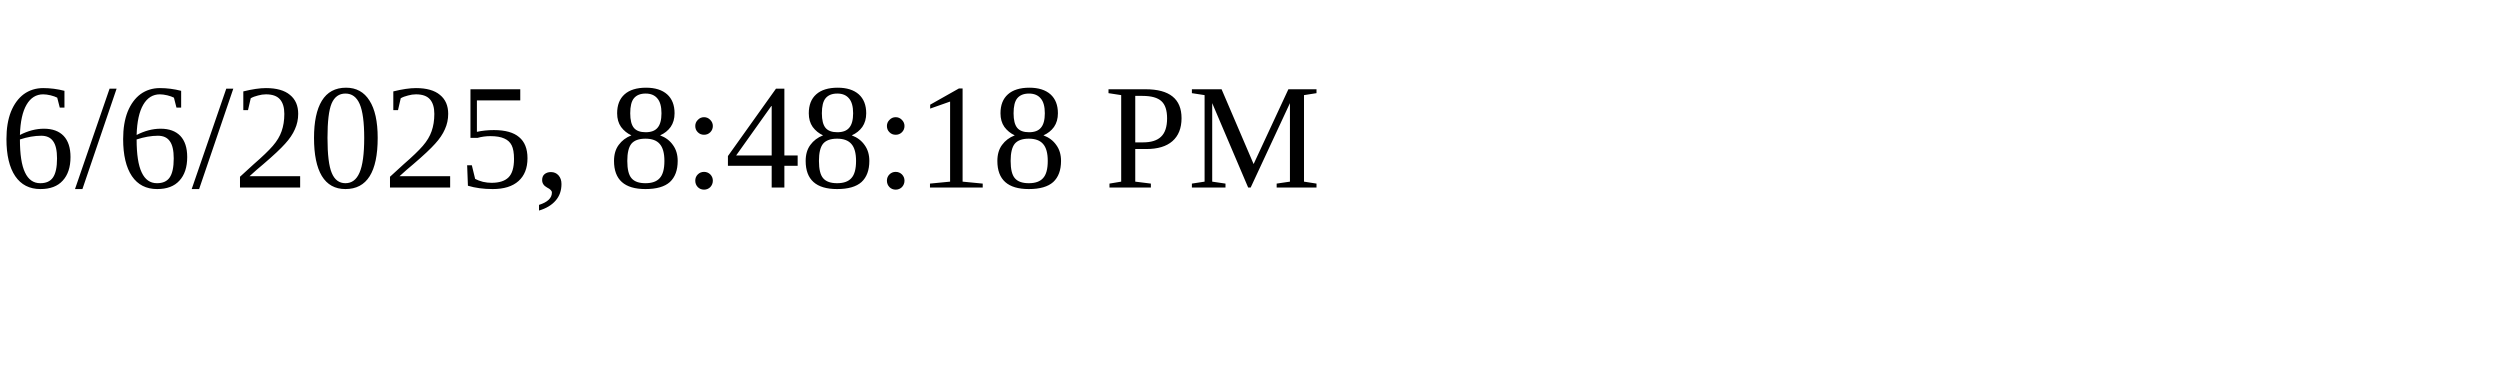
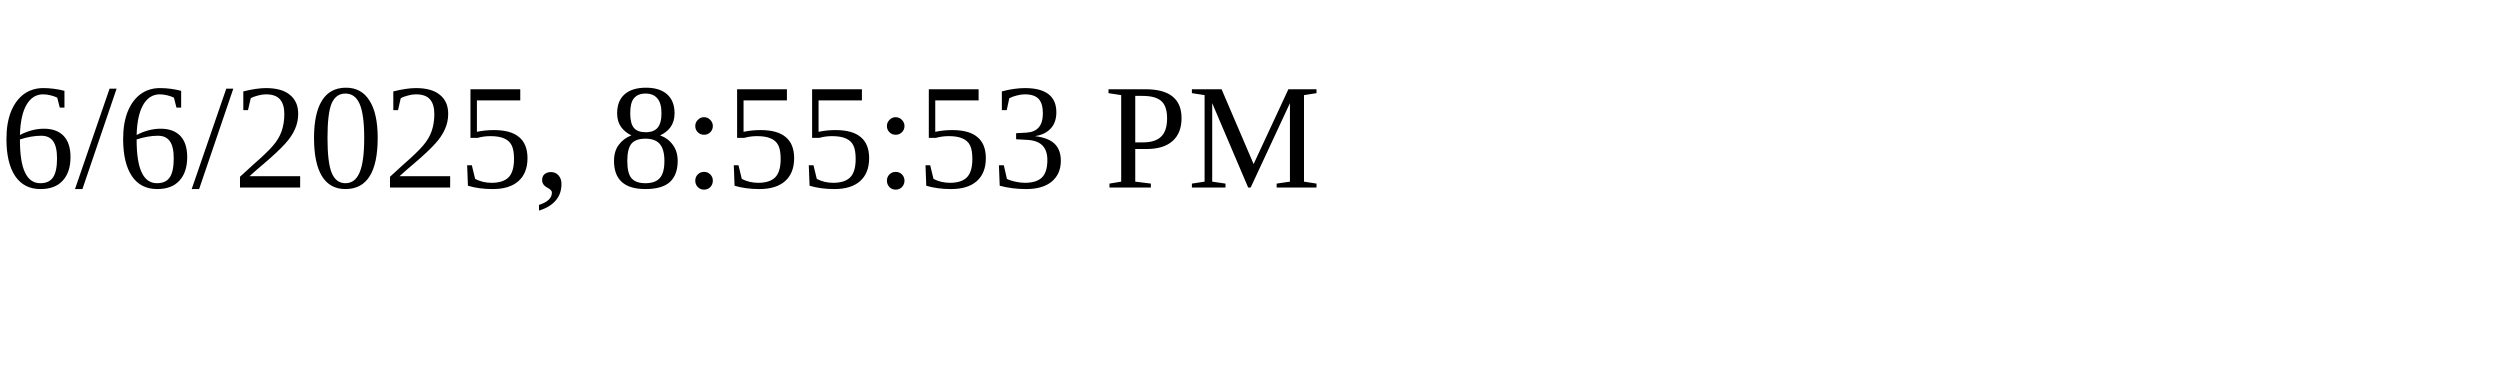
<svg xmlns="http://www.w3.org/2000/svg" height="30" width="200">
-   <text x="0" y="15">6/6/2025, 8:48:18 PM</text>
+   <text x="0" y="15">6/6/2025, 8:55:53 PM</text>
</svg>
